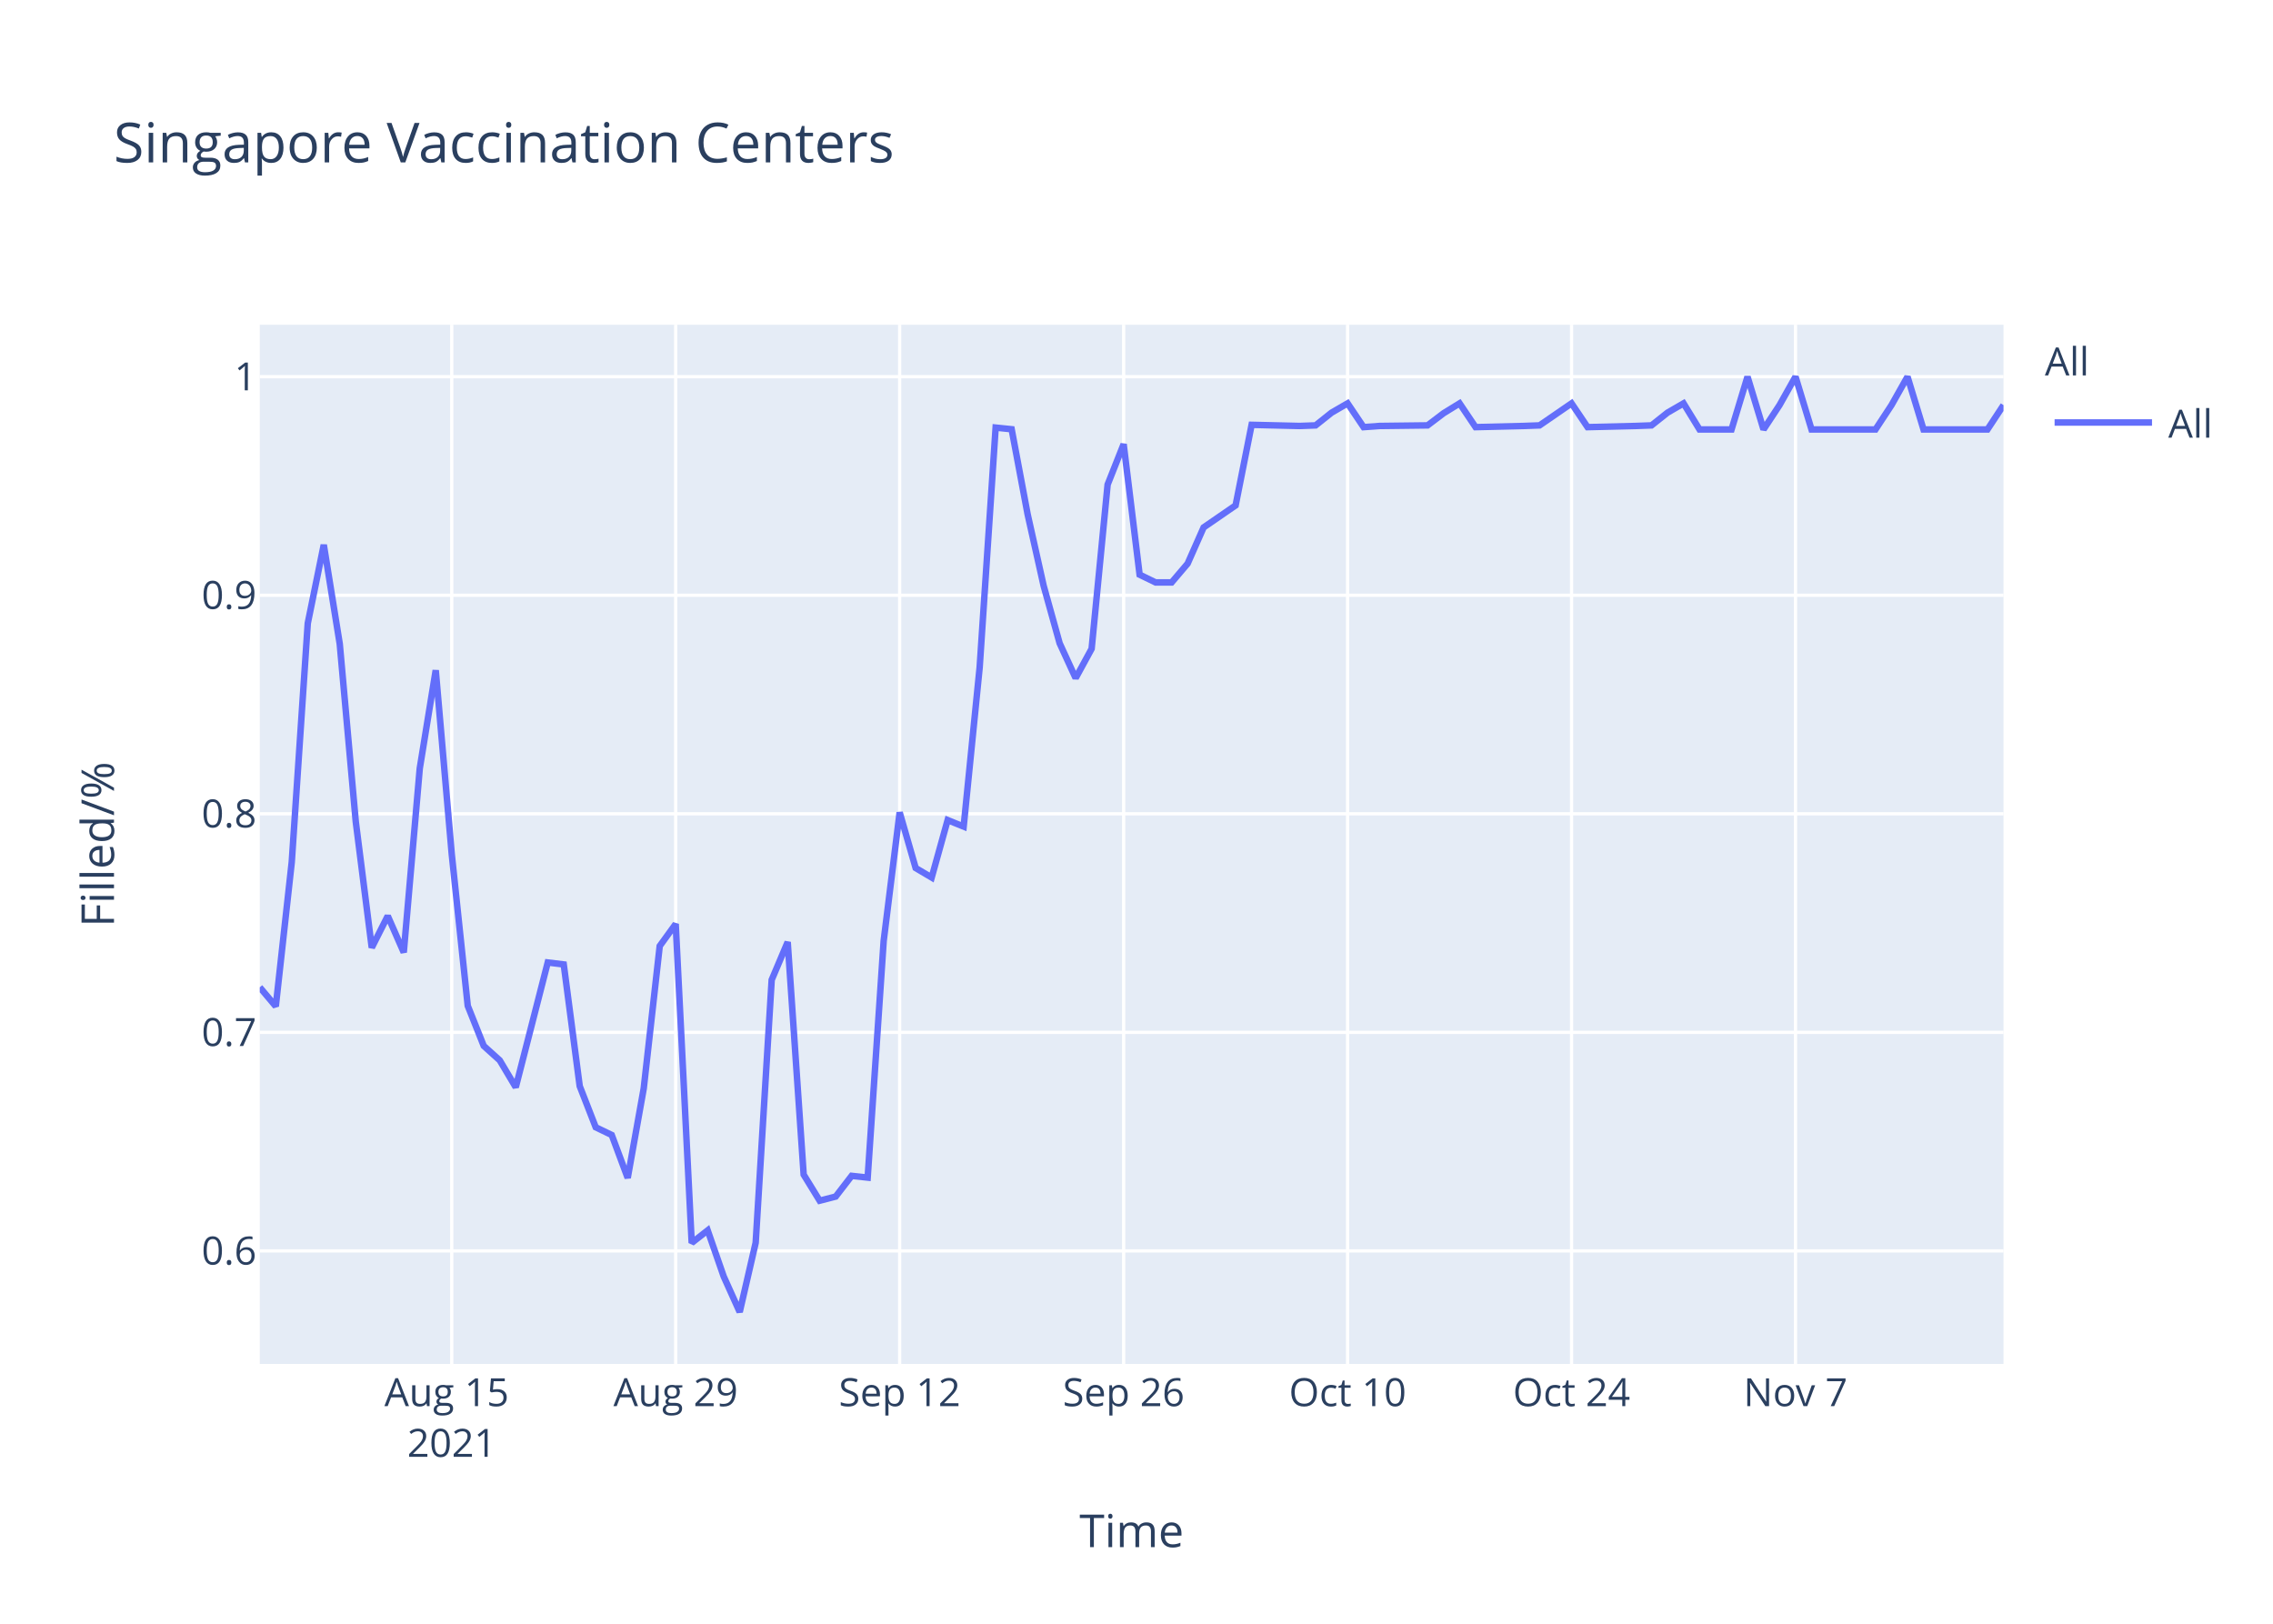
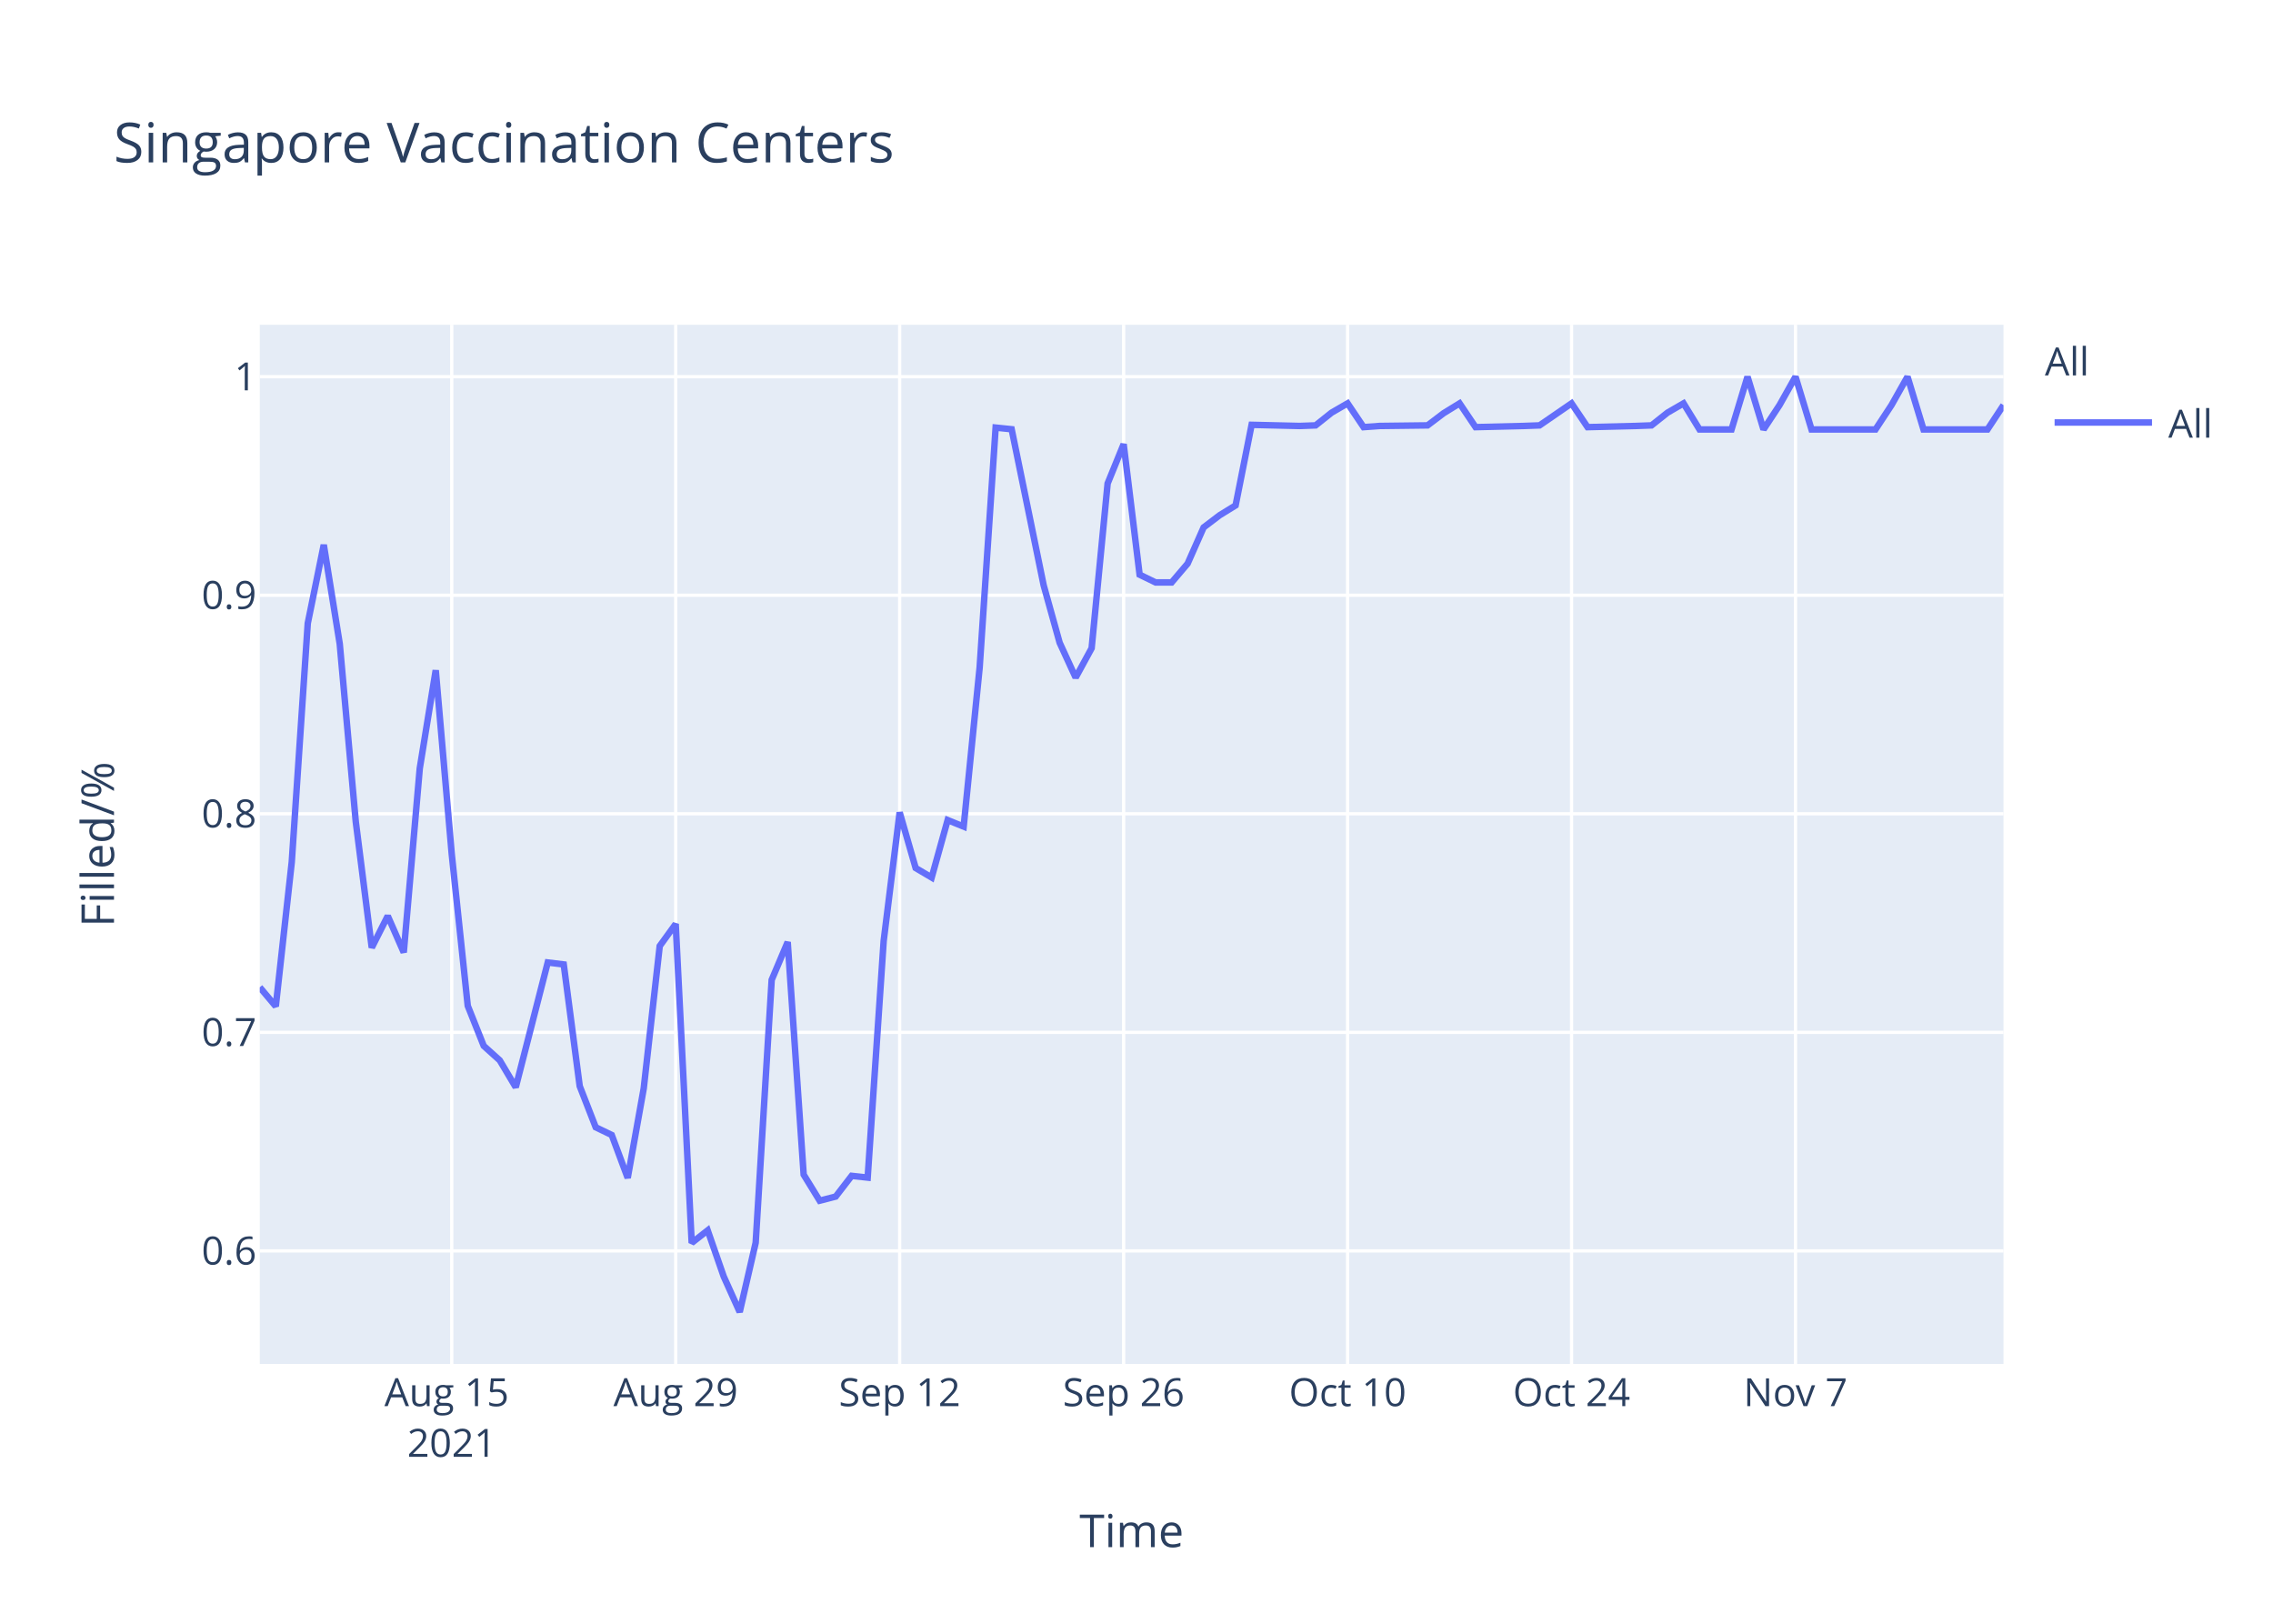
<svg xmlns="http://www.w3.org/2000/svg" class="main-svg" width="700" height="500" style="" viewBox="0 0 700 500">
  <rect x="0" y="0" width="700" height="500" style="fill: rgb(255, 255, 255); fill-opacity: 1;" />
-   <defs id="defs-535296">
+   <defs id="defs-105d05">
    <g class="clips">
-       <clipPath id="clip535296xyplot" class="plotclip">
+       <clipPath id="clip105d05xyplot" class="plotclip">
        <rect width="537" height="320" />
      </clipPath>
-       <clipPath class="axesclip" id="clip535296x">
+       <clipPath class="axesclip" id="clip105d05x">
        <rect x="80" y="0" width="537" height="500" />
      </clipPath>
-       <clipPath class="axesclip" id="clip535296y">
+       <clipPath class="axesclip" id="clip105d05y">
        <rect x="0" y="100" width="700" height="320" />
      </clipPath>
-       <clipPath class="axesclip" id="clip535296xy">
+       <clipPath class="axesclip" id="clip105d05xy">
        <rect x="80" y="100" width="537" height="320" />
      </clipPath>
    </g>
    <g class="gradients" />
  </defs>
  <g class="bglayer">
    <rect class="bg" x="80" y="100" width="537" height="320" style="fill: rgb(229, 236, 246); fill-opacity: 1; stroke-width: 0;" />
  </g>
  <g class="layer-below">
    <g class="imagelayer" />
    <g class="shapelayer" />
  </g>
  <g class="cartesianlayer">
    <g class="subplot xy">
      <g class="layer-subplot">
        <g class="shapelayer" />
        <g class="imagelayer" />
      </g>
      <g class="gridlayer">
        <g class="x">
          <path class="xgrid crisp" transform="translate(139.12,0)" d="M0,100v320" style="stroke: rgb(255, 255, 255); stroke-opacity: 1; stroke-width: 1px;" />
          <path class="xgrid crisp" transform="translate(208.09,0)" d="M0,100v320" style="stroke: rgb(255, 255, 255); stroke-opacity: 1; stroke-width: 1px;" />
          <path class="xgrid crisp" transform="translate(277.06,0)" d="M0,100v320" style="stroke: rgb(255, 255, 255); stroke-opacity: 1; stroke-width: 1px;" />
          <path class="xgrid crisp" transform="translate(346.04,0)" d="M0,100v320" style="stroke: rgb(255, 255, 255); stroke-opacity: 1; stroke-width: 1px;" />
          <path class="xgrid crisp" transform="translate(415.01,0)" d="M0,100v320" style="stroke: rgb(255, 255, 255); stroke-opacity: 1; stroke-width: 1px;" />
          <path class="xgrid crisp" transform="translate(483.98,0)" d="M0,100v320" style="stroke: rgb(255, 255, 255); stroke-opacity: 1; stroke-width: 1px;" />
          <path class="xgrid crisp" transform="translate(552.95,0)" d="M0,100v320" style="stroke: rgb(255, 255, 255); stroke-opacity: 1; stroke-width: 1px;" />
        </g>
        <g class="y">
          <path class="ygrid crisp" transform="translate(0,385.19)" d="M80,0h537" style="stroke: rgb(255, 255, 255); stroke-opacity: 1; stroke-width: 1px;" />
          <path class="ygrid crisp" transform="translate(0,317.89)" d="M80,0h537" style="stroke: rgb(255, 255, 255); stroke-opacity: 1; stroke-width: 1px;" />
          <path class="ygrid crisp" transform="translate(0,250.59)" d="M80,0h537" style="stroke: rgb(255, 255, 255); stroke-opacity: 1; stroke-width: 1px;" />
          <path class="ygrid crisp" transform="translate(0,183.3)" d="M80,0h537" style="stroke: rgb(255, 255, 255); stroke-opacity: 1; stroke-width: 1px;" />
          <path class="ygrid crisp" transform="translate(0,116)" d="M80,0h537" style="stroke: rgb(255, 255, 255); stroke-opacity: 1; stroke-width: 1px;" />
        </g>
      </g>
      <g class="zerolinelayer" />
      <path class="xlines-below" />
      <path class="ylines-below" />
      <g class="overlines-below" />
      <g class="xaxislayer-below" />
      <g class="yaxislayer-below" />
      <g class="overaxes-below" />
-       <g class="plot" transform="translate(80,100)" clip-path="url('#clip535296xyplot')">
+       <g class="plot" transform="translate(80,100)" clip-path="url('#clip105d05xyplot')">
        <g class="scatterlayer mlayer">
-           <g class="trace scatter traceb62965" style="stroke-miterlimit: 2; opacity: 1;">
+           <g class="trace scatter tracedc9154" style="stroke-miterlimit: 2; opacity: 1;">
            <g class="fills" />
            <g class="errorbars" />
            <g class="lines">
-               <path class="js-line" d="M0,204.02L4.93,209.88L9.85,165.44L14.78,91.94L19.71,67.77L24.63,98.29L29.56,152.99L34.49,191.81L39.41,182.05L44.34,193.28L49.27,136.63L54.19,106.39L59.12,163.01L64.05,209.72L68.97,222.06L73.9,226.51L78.83,234.8L88.68,196.38L93.61,196.98L98.53,234.45L103.46,247.12L108.39,249.5L113.31,262.72L118.24,235.18L123.17,191.31L128.09,184.52L133.02,282.73L137.94,278.87L142.87,293.06L147.8,304L152.72,282.67L157.65,201.74L162.58,190.08L167.5,261.71L172.43,269.73L177.36,268.46L182.28,262.08L187.21,262.62L192.14,189.71L197.06,150.16L201.99,167.29L206.92,170.21L211.84,152.53L216.77,154.53L221.7,105.5L226.62,31.67L231.55,32.18L236.48,58.4L241.4,80.37L246.33,98.08L251.26,108.81L256.18,99.78L261.11,49.21L266.04,36.77L270.96,76.96L275.89,79.35L280.82,79.35L285.74,73.56L290.67,62.41L300.52,55.63L305.45,30.82L320.23,31.17L325.16,30.99L330.08,27.07L335.01,24.21L339.94,31.53L344.86,31.17L359.64,30.99L364.57,27.25L369.5,24.21L374.42,31.53L389.2,31.17L394.13,30.99L403.98,24.21L408.91,31.53L423.69,31.17L428.61,30.99L433.54,27.07L438.47,24.21L443.39,32.24L448.32,32.24L453.25,32.24L458.17,16L463.1,32.24L468.03,24.75L472.95,16L477.88,32.24L497.59,32.24L502.51,24.75L507.44,16L512.37,32.24L532.07,32.24L537,24.75" style="vector-effect: non-scaling-stroke; fill: none; stroke: rgb(99, 110, 250); stroke-opacity: 1; stroke-width: 2px; opacity: 1;" />
+               <path class="js-line" d="M0,204.02L4.93,209.88L9.85,165.44L14.78,91.94L19.71,67.77L24.63,98.29L29.56,152.99L34.49,191.81L39.41,182.05L44.34,193.28L49.27,136.63L54.19,106.39L59.12,163.01L64.05,209.72L68.97,222.06L73.9,226.51L78.83,234.8L88.68,196.38L93.61,196.98L98.53,234.45L103.46,247.12L108.39,249.5L113.31,262.72L118.24,235.18L123.17,191.31L128.09,184.52L133.02,282.73L137.94,278.87L142.87,293.06L147.8,304L152.72,282.67L157.65,201.74L162.58,190.08L167.5,261.71L172.43,269.73L177.36,268.46L182.28,262.08L187.21,262.62L192.14,189.71L197.06,150.16L201.99,167.29L206.92,170.21L211.84,152.53L216.77,154.53L221.7,105.5L226.62,31.67L231.55,32.18L241.4,80.2L246.33,97.91L251.26,108.64L256.18,99.61L261.11,48.87L266.04,36.77L270.96,76.96L275.89,79.35L280.82,79.35L285.74,73.56L290.67,62.41L295.6,58.66L300.52,55.63L305.45,30.82L320.23,31.17L325.16,30.99L330.08,27.07L335.01,24.21L339.94,31.53L344.86,31.17L359.64,30.99L364.57,27.25L369.5,24.21L374.42,31.53L389.2,31.17L394.13,30.99L403.98,24.21L408.91,31.53L423.69,31.17L428.61,30.99L433.54,27.07L438.47,24.21L443.39,32.24L448.32,32.24L453.25,32.24L458.17,16L463.1,32.24L468.03,24.75L472.95,16L477.88,32.24L497.59,32.24L502.51,24.75L507.44,16L512.37,32.24L532.07,32.24L537,24.75" style="vector-effect: non-scaling-stroke; fill: none; stroke: rgb(99, 110, 250); stroke-opacity: 1; stroke-width: 2px; opacity: 1;" />
            </g>
            <g class="points" />
            <g class="text" />
          </g>
        </g>
      </g>
      <g class="overplot" />
      <path class="xlines-above crisp" d="M0,0" style="fill: none;" />
      <path class="ylines-above crisp" d="M0,0" style="fill: none;" />
      <g class="overlines-above" />
      <g class="xaxislayer-above">
        <g class="xtick">
          <text text-anchor="middle" x="0" y="433" transform="translate(139.12,0)" style="font-family: 'Open Sans', verdana, arial, sans-serif; font-size: 12px; fill: rgb(42, 63, 95); fill-opacity: 1; white-space: pre;">
            <tspan class="line" dy="0em" x="0" y="433">Aug 15</tspan>
            <tspan class="line" dy="1.3em" x="0" y="433">2021</tspan>
          </text>
        </g>
        <g class="xtick">
          <text text-anchor="middle" x="0" y="433" transform="translate(208.09,0)" style="font-family: 'Open Sans', verdana, arial, sans-serif; font-size: 12px; fill: rgb(42, 63, 95); fill-opacity: 1; white-space: pre;">Aug 29</text>
        </g>
        <g class="xtick">
          <text text-anchor="middle" x="0" y="433" transform="translate(277.06,0)" style="font-family: 'Open Sans', verdana, arial, sans-serif; font-size: 12px; fill: rgb(42, 63, 95); fill-opacity: 1; white-space: pre;">Sep 12</text>
        </g>
        <g class="xtick">
          <text text-anchor="middle" x="0" y="433" transform="translate(346.04,0)" style="font-family: 'Open Sans', verdana, arial, sans-serif; font-size: 12px; fill: rgb(42, 63, 95); fill-opacity: 1; white-space: pre;">Sep 26</text>
        </g>
        <g class="xtick">
          <text text-anchor="middle" x="0" y="433" transform="translate(415.01,0)" style="font-family: 'Open Sans', verdana, arial, sans-serif; font-size: 12px; fill: rgb(42, 63, 95); fill-opacity: 1; white-space: pre;">Oct 10</text>
        </g>
        <g class="xtick">
          <text text-anchor="middle" x="0" y="433" transform="translate(483.98,0)" style="font-family: 'Open Sans', verdana, arial, sans-serif; font-size: 12px; fill: rgb(42, 63, 95); fill-opacity: 1; white-space: pre;">Oct 24</text>
        </g>
        <g class="xtick">
          <text text-anchor="middle" x="0" y="433" transform="translate(552.95,0)" style="font-family: 'Open Sans', verdana, arial, sans-serif; font-size: 12px; fill: rgb(42, 63, 95); fill-opacity: 1; white-space: pre;">Nov 7</text>
        </g>
      </g>
      <g class="yaxislayer-above">
        <g class="ytick">
          <text text-anchor="end" x="79" y="4.2" transform="translate(0,385.19)" style="font-family: 'Open Sans', verdana, arial, sans-serif; font-size: 12px; fill: rgb(42, 63, 95); fill-opacity: 1; white-space: pre;">0.6</text>
        </g>
        <g class="ytick">
          <text text-anchor="end" x="79" y="4.2" transform="translate(0,317.89)" style="font-family: 'Open Sans', verdana, arial, sans-serif; font-size: 12px; fill: rgb(42, 63, 95); fill-opacity: 1; white-space: pre;">0.7</text>
        </g>
        <g class="ytick">
          <text text-anchor="end" x="79" y="4.2" transform="translate(0,250.59)" style="font-family: 'Open Sans', verdana, arial, sans-serif; font-size: 12px; fill: rgb(42, 63, 95); fill-opacity: 1; white-space: pre;">0.8</text>
        </g>
        <g class="ytick">
          <text text-anchor="end" x="79" y="4.2" transform="translate(0,183.3)" style="font-family: 'Open Sans', verdana, arial, sans-serif; font-size: 12px; fill: rgb(42, 63, 95); fill-opacity: 1; white-space: pre;">0.9</text>
        </g>
        <g class="ytick">
          <text text-anchor="end" x="79" y="4.2" transform="translate(0,116)" style="font-family: 'Open Sans', verdana, arial, sans-serif; font-size: 12px; fill: rgb(42, 63, 95); fill-opacity: 1; white-space: pre;">1</text>
        </g>
      </g>
      <g class="overaxes-above" />
    </g>
  </g>
  <g class="polarlayer" />
  <g class="ternarylayer" />
  <g class="geolayer" />
  <g class="funnelarealayer" />
  <g class="pielayer" />
  <g class="treemaplayer" />
  <g class="sunburstlayer" />
  <g class="glimages" />
-   <defs id="topdefs-535296">
+   <defs id="topdefs-105d05">
    <g class="clips" />
-     <clipPath id="legend535296">
+     <clipPath id="legend105d05">
      <rect width="60" height="45" x="0" y="0" />
    </clipPath>
  </defs>
  <g class="layer-above">
    <g class="imagelayer" />
    <g class="shapelayer" />
  </g>
  <g class="infolayer">
    <g class="legend" pointer-events="all" transform="translate(627.74,100)">
      <rect class="bg" shape-rendering="crispEdges" width="60" height="45" x="0" y="0" style="stroke: rgb(68, 68, 68); stroke-opacity: 1; fill: rgb(255, 255, 255); fill-opacity: 1; stroke-width: 0px;" />
-       <g class="scrollbox" transform="" clip-path="url('#legend535296')">
+       <g class="scrollbox" transform="" clip-path="url('#legend105d05')">
        <text class="legendtitletext" text-anchor="start" x="2" y="15.6" style="font-family: 'Open Sans', verdana, arial, sans-serif; font-size: 12px; fill: rgb(42, 63, 95); fill-opacity: 1; white-space: pre;">All</text>
        <g class="groups" transform="">
          <g class="traces" transform="translate(0,30.1)" style="opacity: 1;">
            <text class="legendtext" text-anchor="start" x="40" y="4.68" style="font-family: 'Open Sans', verdana, arial, sans-serif; font-size: 12px; fill: rgb(42, 63, 95); fill-opacity: 1; white-space: pre;">All</text>
            <g class="layers" style="opacity: 1;">
              <g class="legendfill" />
              <g class="legendlines">
                <path class="js-line" d="M5,0h30" style="fill: none; stroke: rgb(99, 110, 250); stroke-opacity: 1; stroke-width: 2px;" />
              </g>
              <g class="legendsymbols">
                <g class="legendpoints" />
              </g>
            </g>
            <rect class="legendtoggle" x="0" y="-9.5" width="54.891" height="19" style="fill: rgb(0, 0, 0); fill-opacity: 0;" />
          </g>
        </g>
      </g>
      <rect class="scrollbar" rx="20" ry="3" width="0" height="0" x="0" y="0" style="fill: rgb(128, 139, 164); fill-opacity: 1;" />
    </g>
    <g class="g-gtitle">
      <text class="gtitle" x="35" y="50" text-anchor="start" dy="0em" style="font-family: 'Open Sans', verdana, arial, sans-serif; font-size: 17px; fill: rgb(42, 63, 95); opacity: 1; font-weight: normal; white-space: pre;">Singapore Vaccination Centers</text>
    </g>
    <g class="g-xtitle">
      <text class="xtitle" x="348.5" y="476.409" text-anchor="middle" style="font-family: 'Open Sans', verdana, arial, sans-serif; font-size: 14px; fill: rgb(42, 63, 95); opacity: 1; font-weight: normal; white-space: pre;">Time</text>
    </g>
    <g class="g-ytitle">
      <text class="ytitle" transform="rotate(-90,35.10625,260)" x="35.106" y="260" text-anchor="middle" style="font-family: 'Open Sans', verdana, arial, sans-serif; font-size: 14px; fill: rgb(42, 63, 95); opacity: 1; font-weight: normal; white-space: pre;">Filled/%</text>
    </g>
  </g>
</svg>
